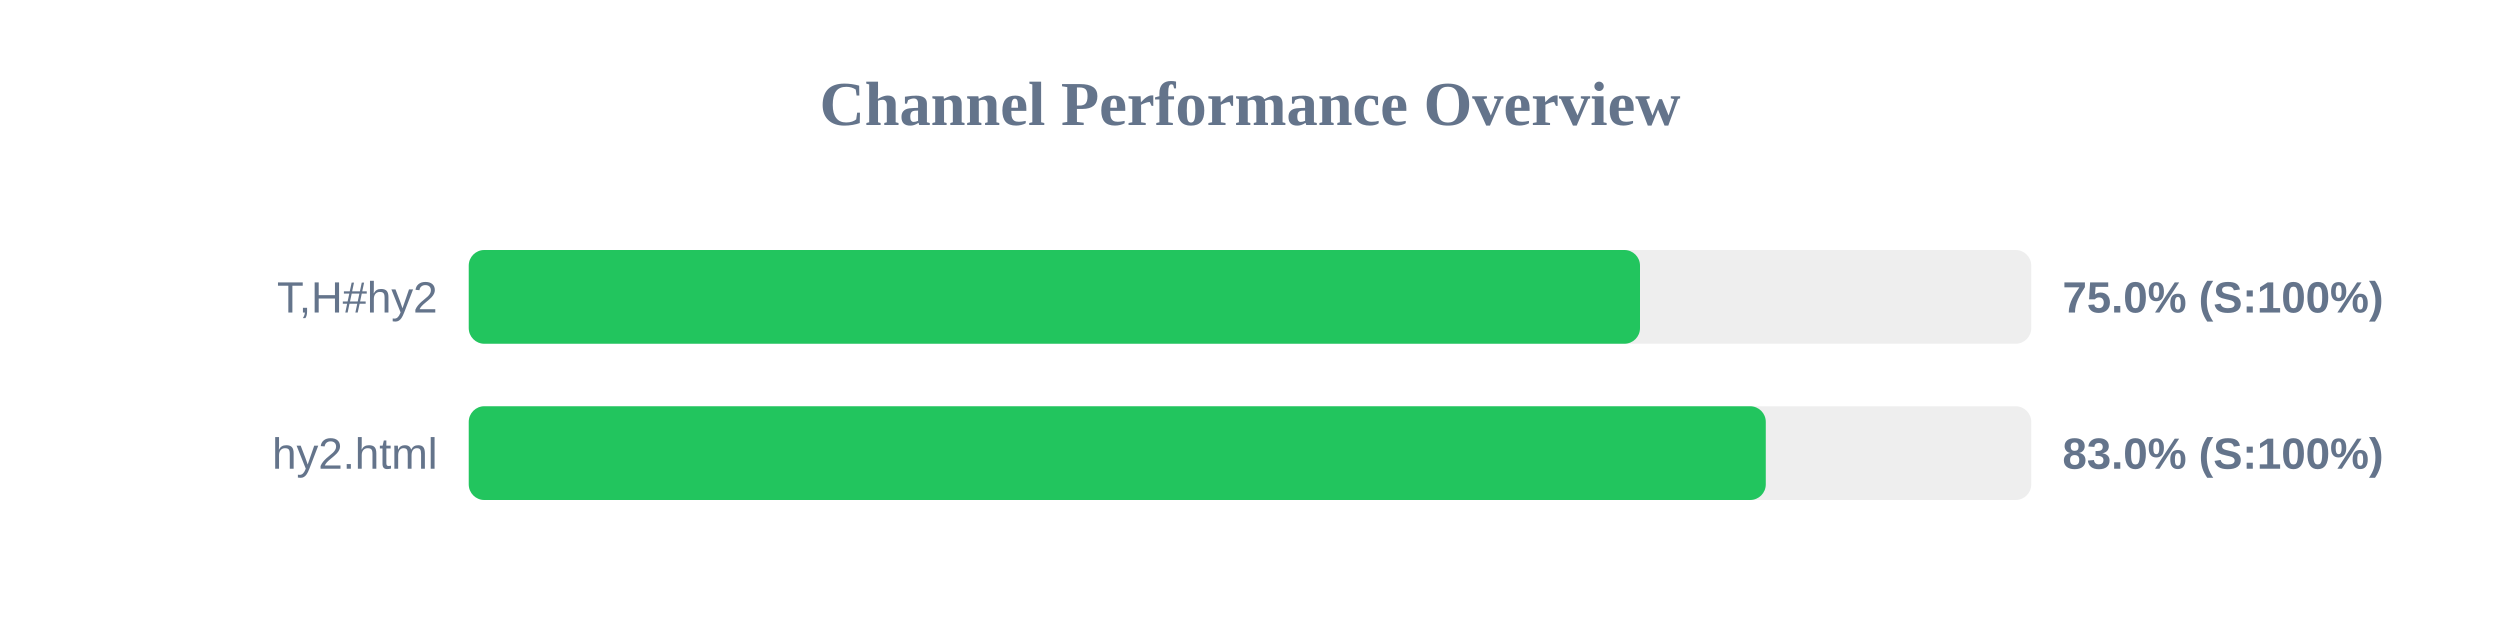
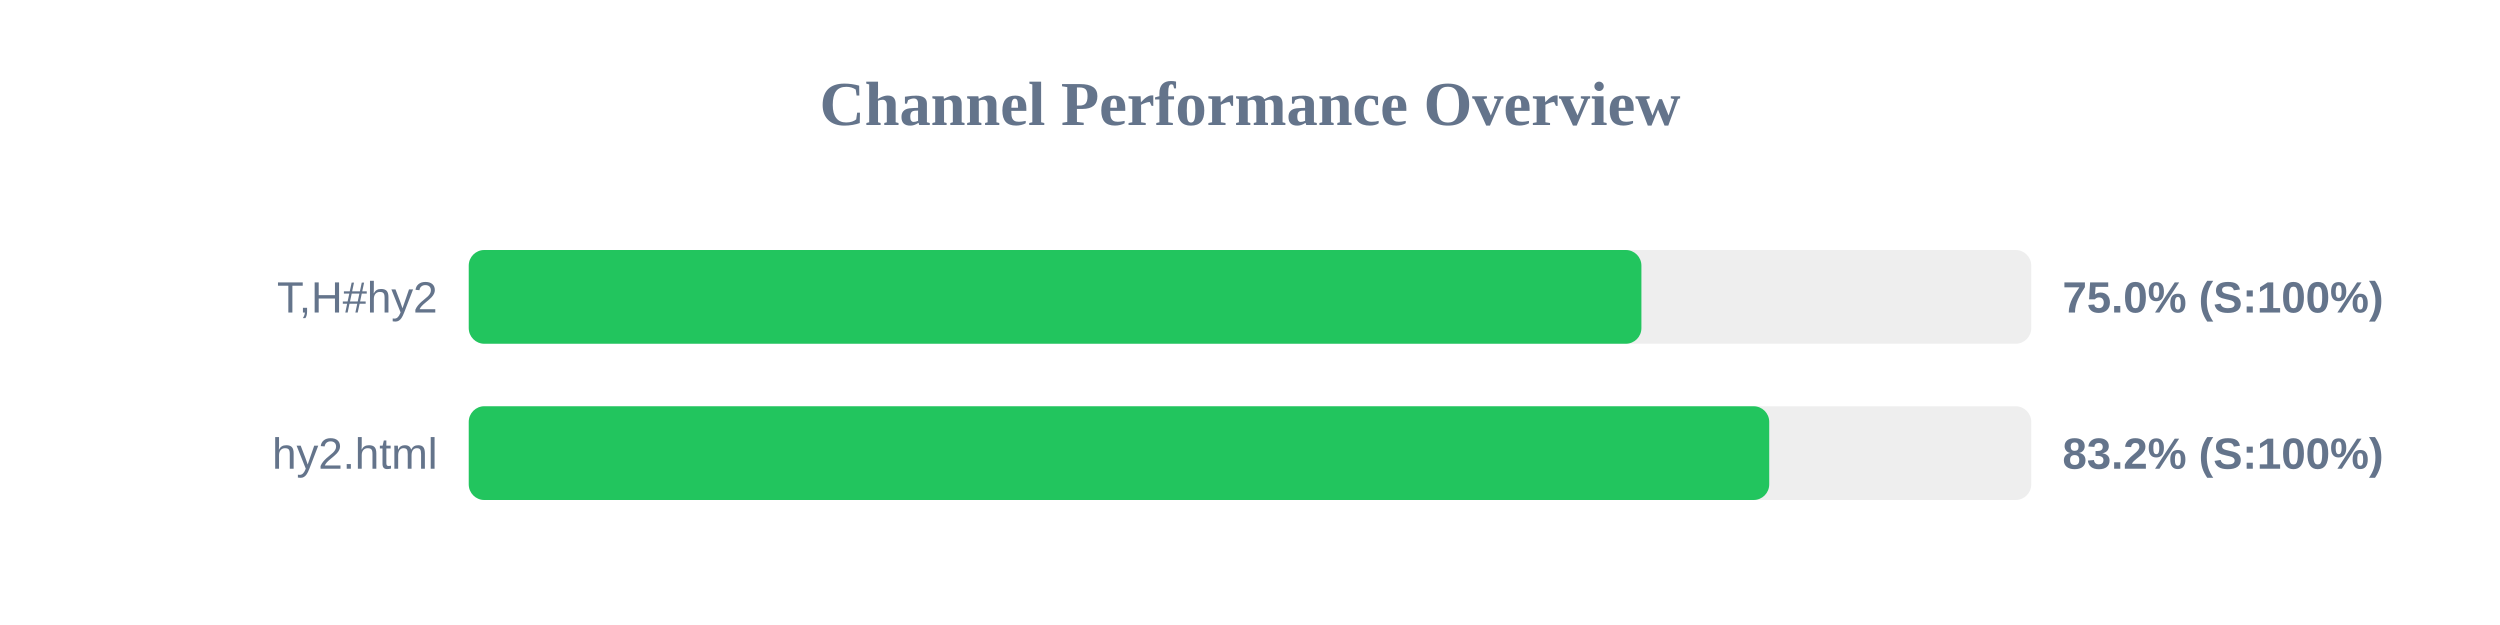
<svg xmlns="http://www.w3.org/2000/svg" width="800" height="200" version="1.1">
  <style>
        .row { font: 14px Arial; fill: #64748b; }
        .score { font: bold 14px Arial; fill: #64748b; }
    </style>
  <text x="400" y="40" text-anchor="middle" font-size="20px" font-weight="bold" fill="#64748b">Channel Performance Overview</text>
  <rect x="150" y="80" width="500" height="30" fill="#eee" rx="5" />
-   <rect x="150" y="80" width="374.8" height="30" fill="#22c55e" rx="5" />
+   <rect x="150" y="80" width="375.25" height="30" fill="#22c55e" rx="5" />
  <text x="140" y="100" text-anchor="end" class="row">T,H#hy2</text>
  <text x="660" y="100" text-anchor="start" class="score">75.0% (S:100%)</text>
  <rect x="150" y="130" width="500" height="30" fill="#eee" rx="5" />
-   <rect x="150" y="130" width="415.05" height="30" fill="#22c55e" rx="5" />
+   <rect x="150" y="130" width="416.15" height="30" fill="#22c55e" rx="5" />
  <text x="140" y="150" text-anchor="end" class="row">hy2.html</text>
-   <text x="660" y="150" text-anchor="start" class="score">83.0% (S:100%)</text>
+   <text x="660" y="150" text-anchor="start" class="score">83.2% (S:100%)</text>
</svg>
